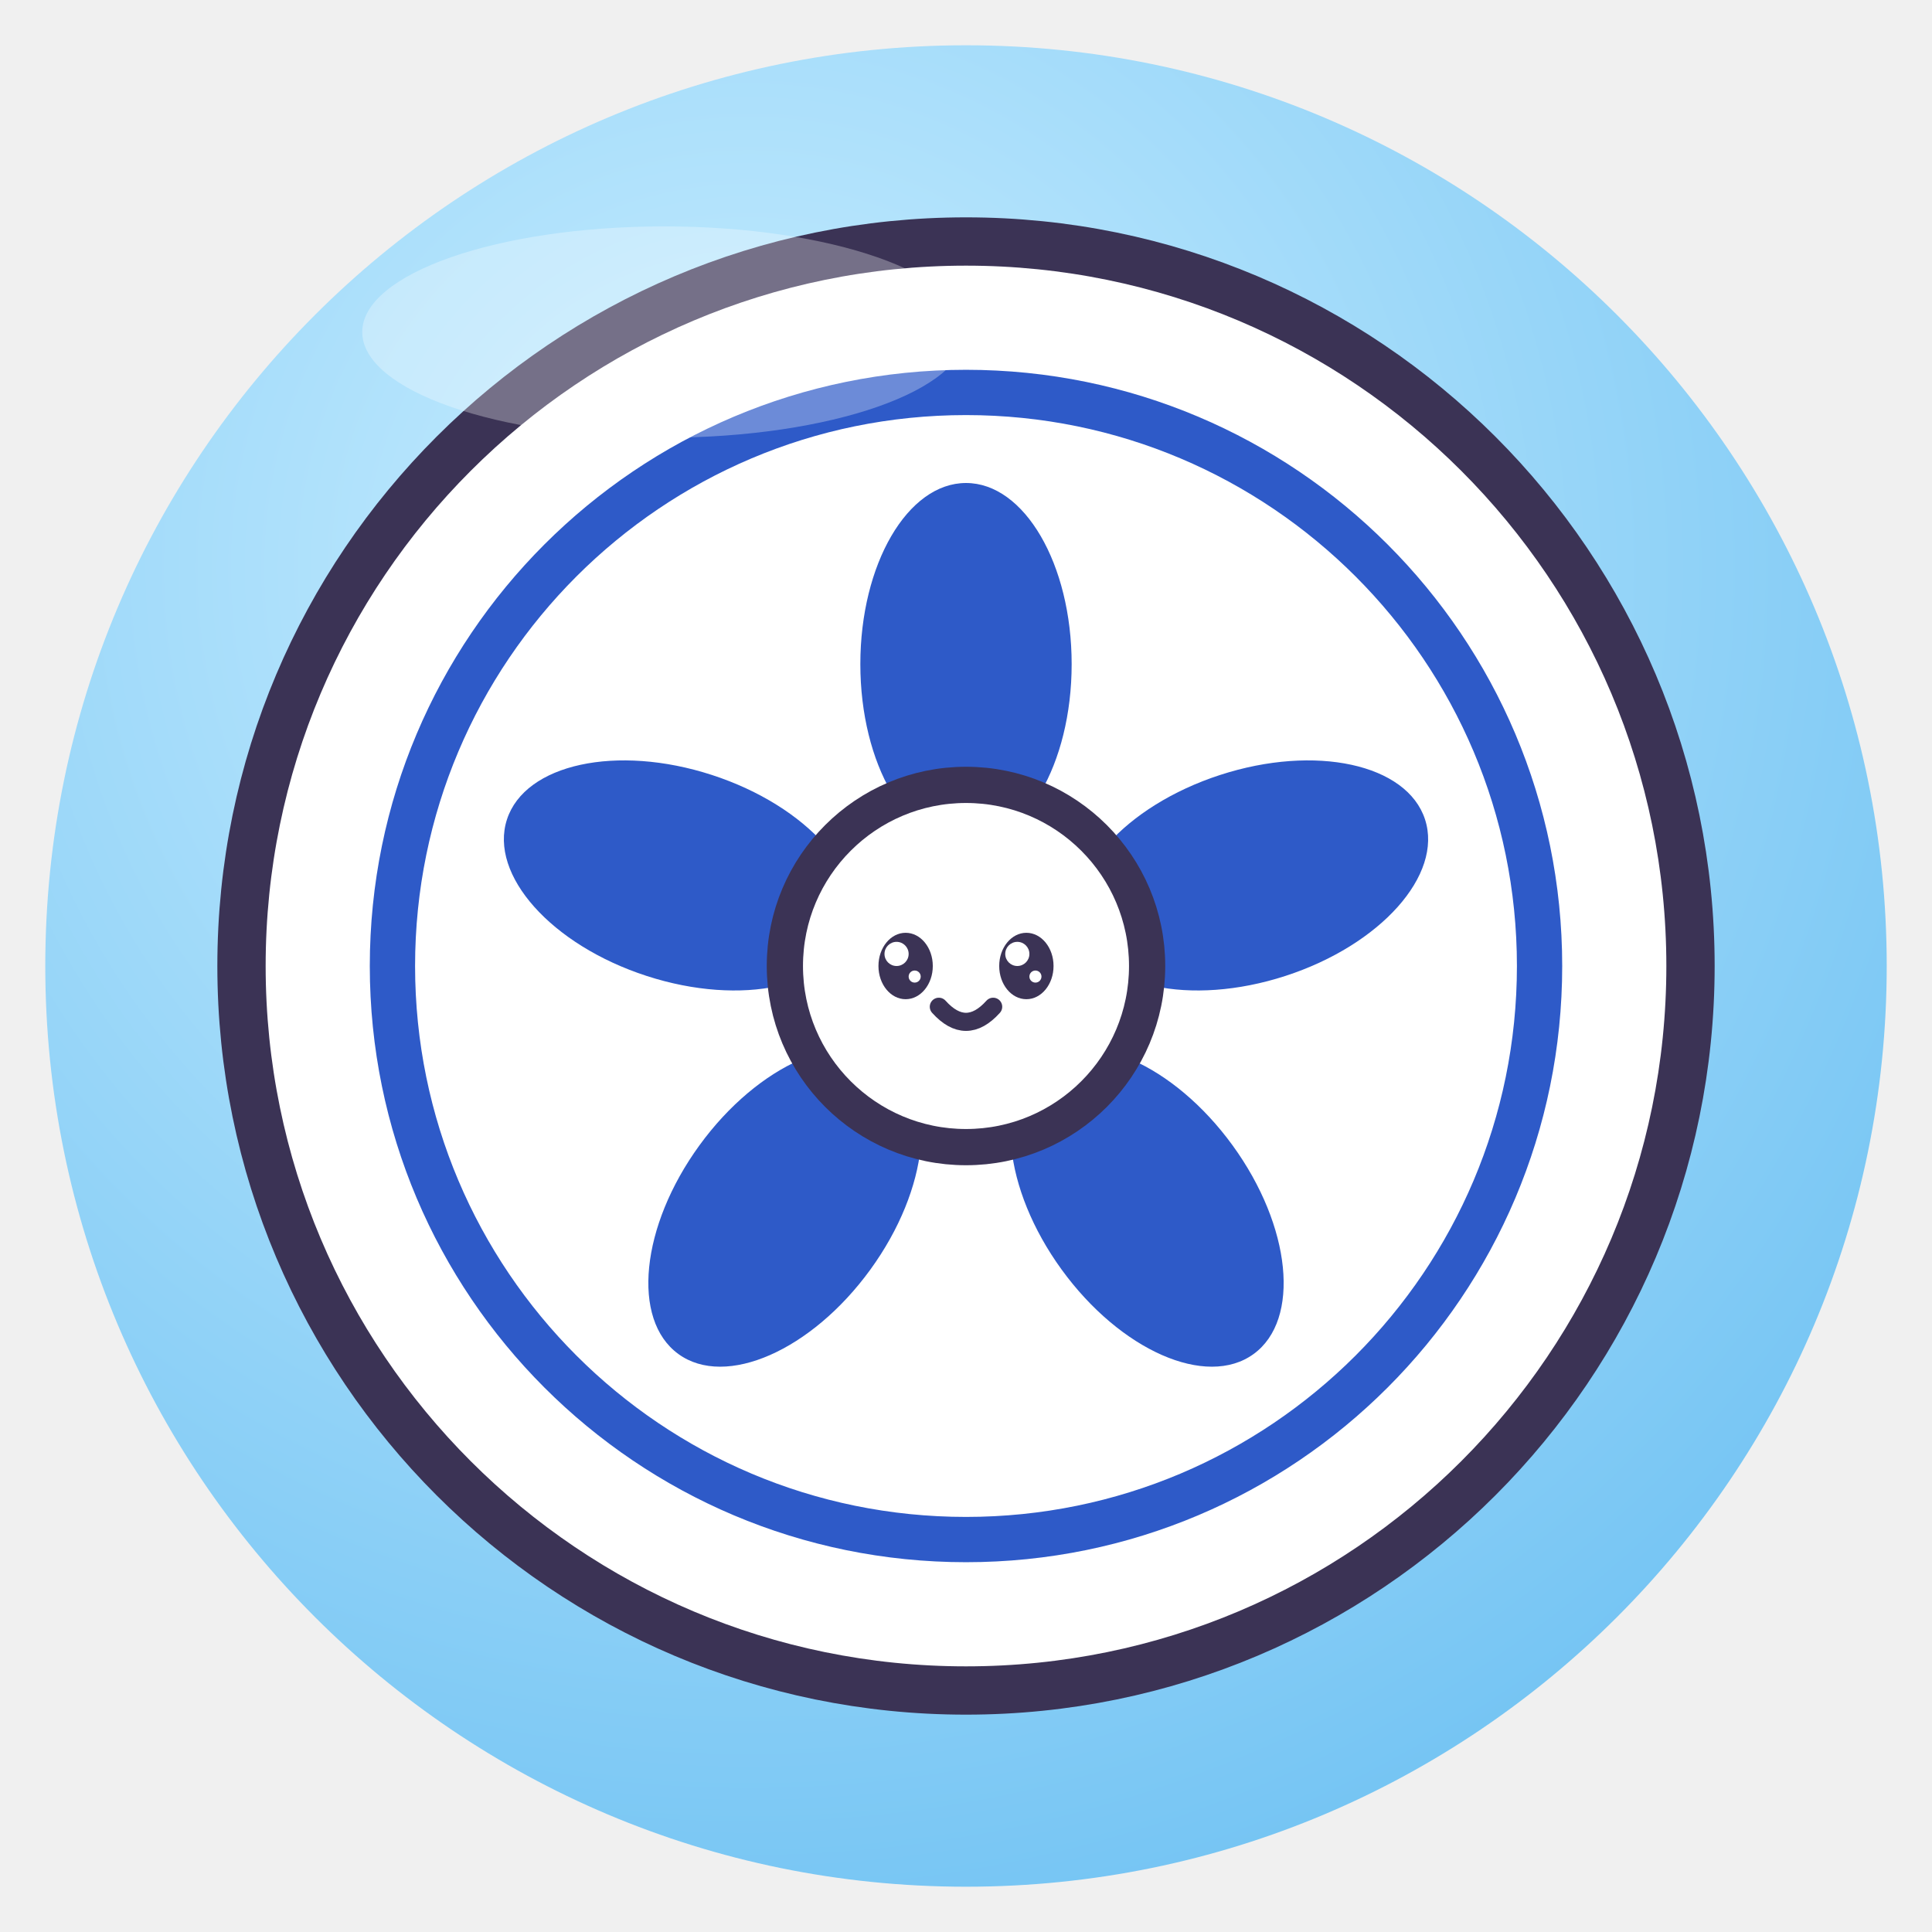
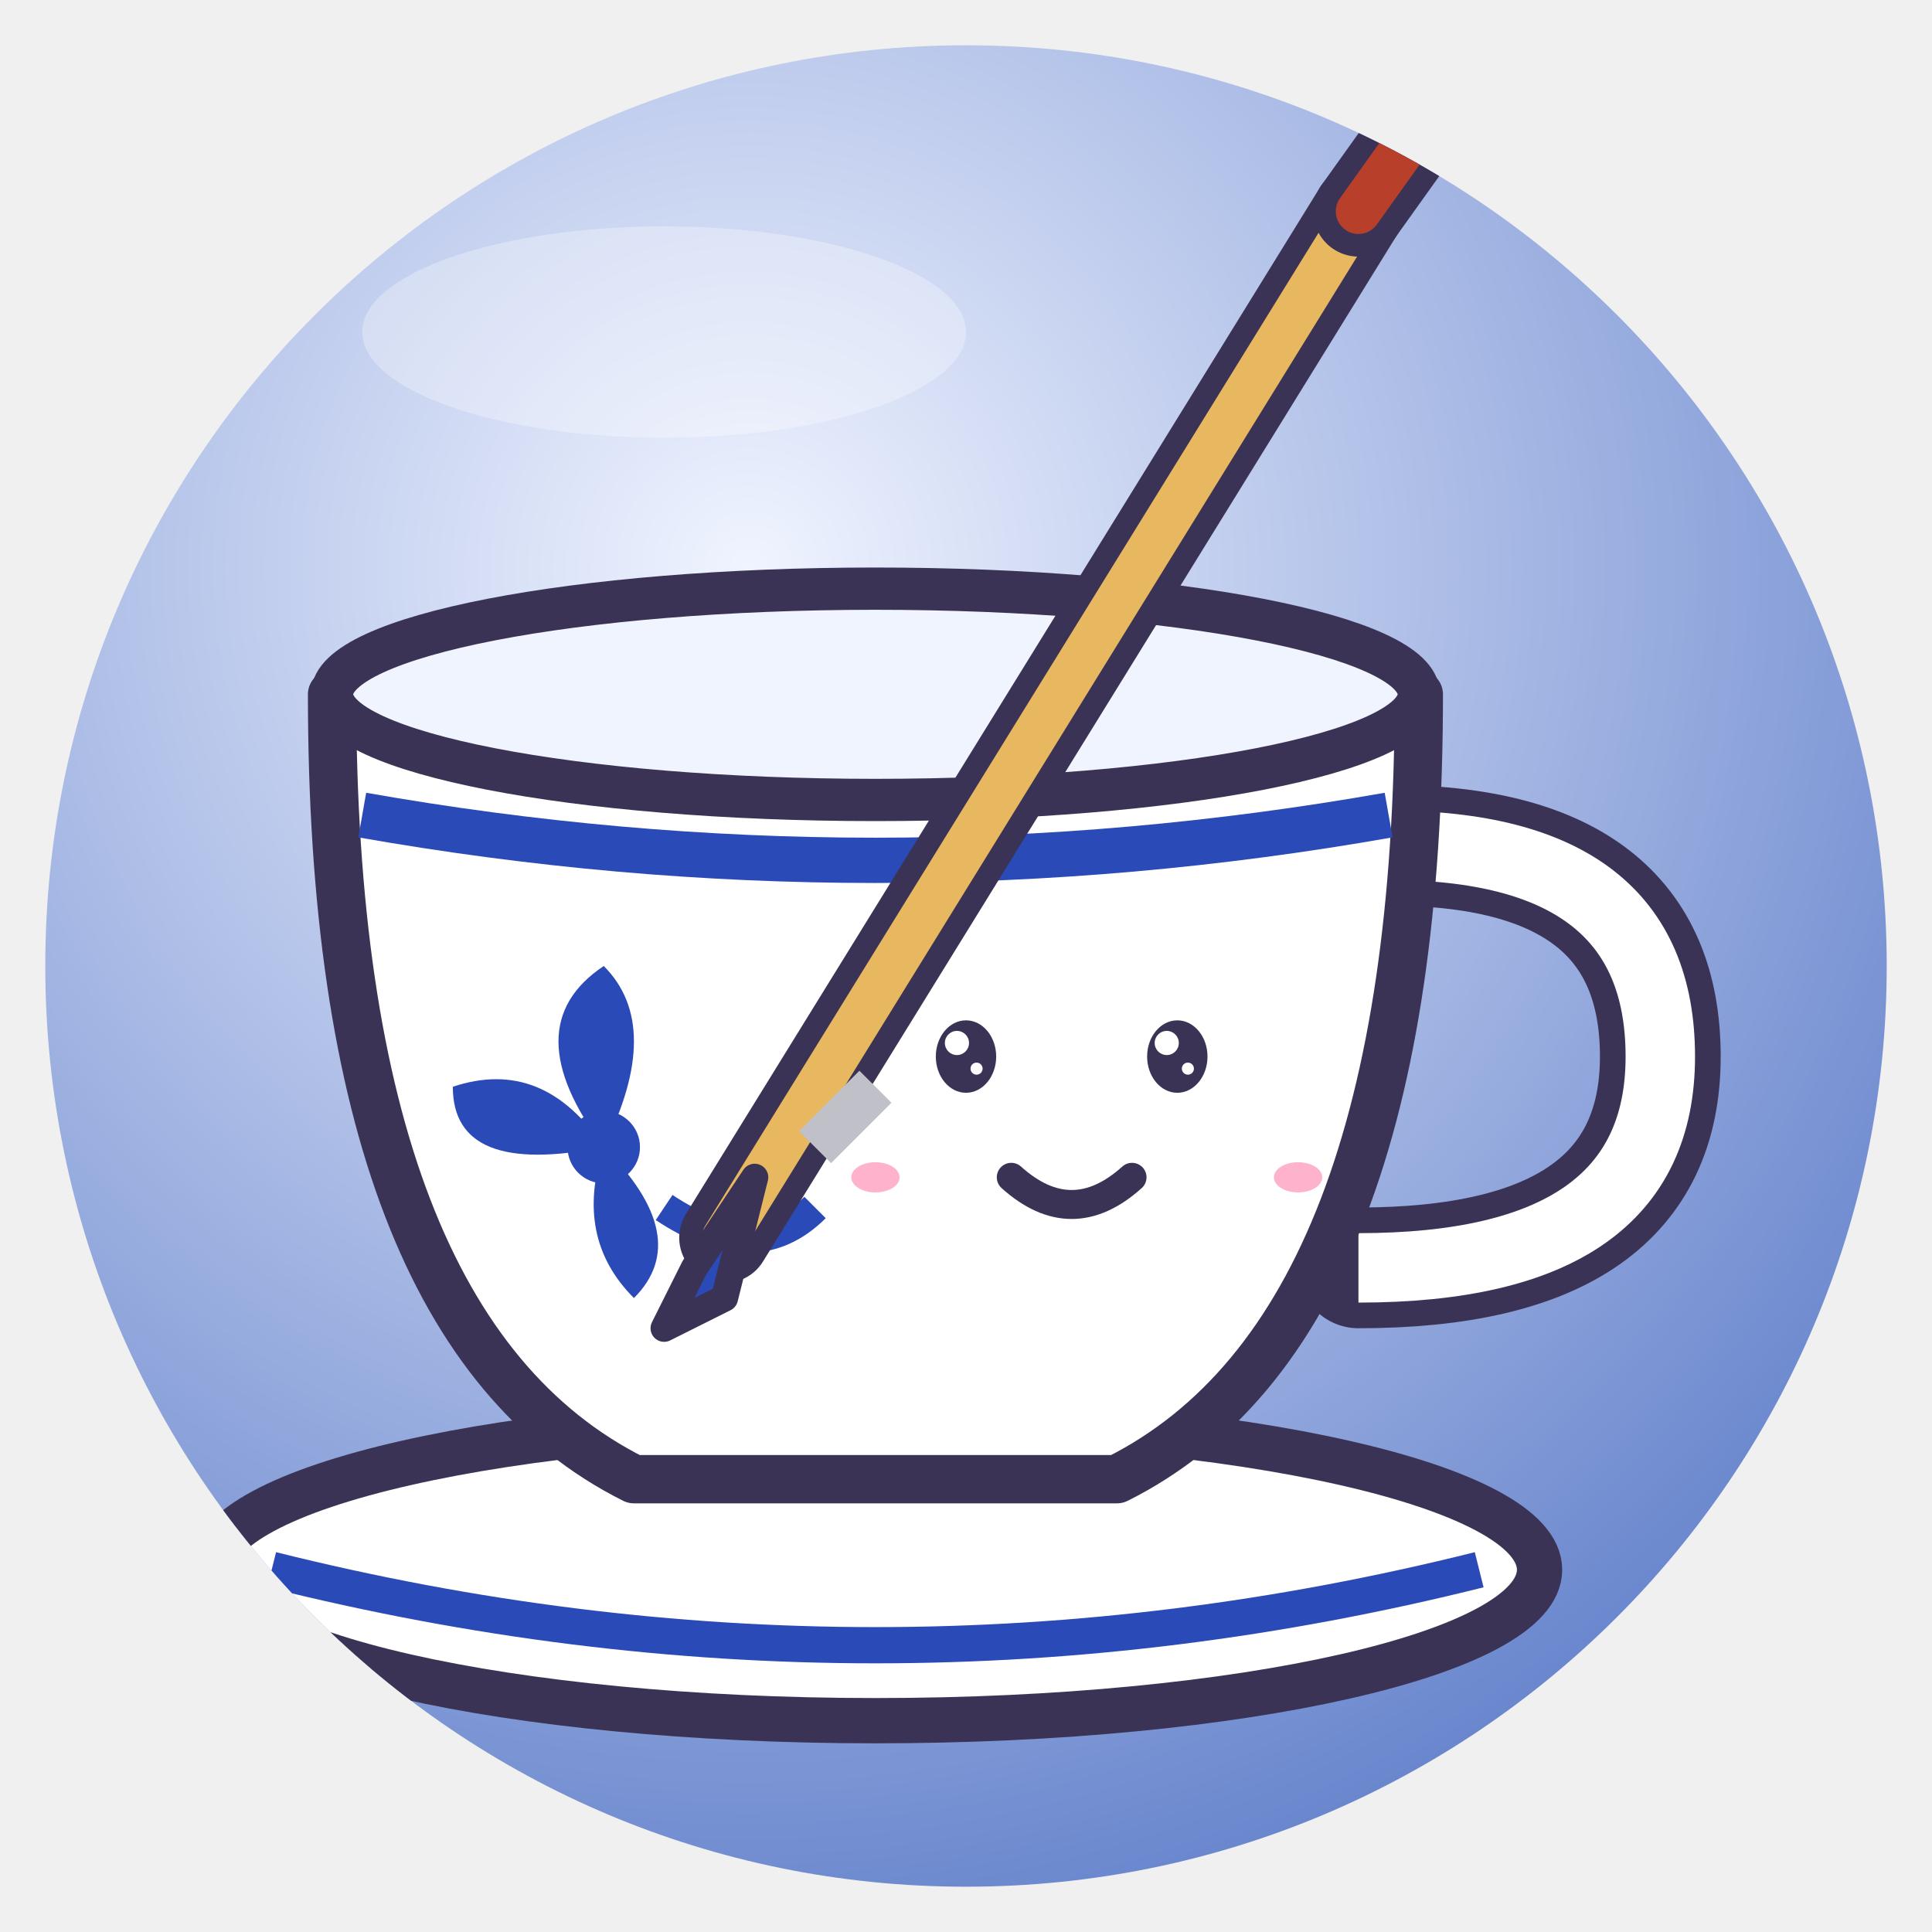
<svg xmlns="http://www.w3.org/2000/svg" viewBox="0 0 128 128" width="128" height="128">
  <defs>
    <radialGradient id="g" cx="38%" cy="28%" r="85%">
-       <stop offset="0" stop-color="#C9EEFF" />
-       <stop offset="1" stop-color="#6CC0F2" />
+       <stop offset="0" stop-color="#F0F4FF" />
+       <stop offset="1" stop-color="#5A7AC8" />
    </radialGradient>
    <clipPath id="c">
      <circle cx="64" cy="64" r="61" />
    </clipPath>
  </defs>
  <circle cx="64" cy="64" r="61" fill="url(#g)" />
  <g clip-path="url(#c)">
-     <circle cx="64" cy="64" r="48" fill="#fff" stroke="#3B3355" stroke-width="3.2" stroke-linejoin="round" stroke-linecap="round" />
-     <circle cx="64" cy="64" r="38" fill="none" stroke="#2E5AC8" stroke-width="3" />
-     <ellipse cx="64" cy="44" rx="7" ry="12" fill="#2E5AC8" transform="rotate(0 64 44)" />
-     <ellipse cx="83" cy="58" rx="7" ry="12" fill="#2E5AC8" transform="rotate(72 83 58)" />
-     <ellipse cx="76" cy="80" rx="7" ry="12" fill="#2E5AC8" transform="rotate(144 76 80)" />
-     <ellipse cx="52" cy="80" rx="7" ry="12" fill="#2E5AC8" transform="rotate(216 52 80)" />
-     <ellipse cx="45" cy="58" rx="7" ry="12" fill="#2E5AC8" transform="rotate(288 45 58)" />
-     <circle cx="64" cy="64" r="12" fill="#fff" stroke="#3B3355" stroke-linejoin="round" stroke-linecap="round" stroke-width="2.4" />
-     <ellipse cx="60" cy="64" rx="1.8" ry="2.2" fill="#3B3355" />
-     <circle cx="59.4" cy="63.2" r="0.8" fill="#fff" />
-     <circle cx="60.6" cy="64.7" r="0.4" fill="#fff" />
-     <ellipse cx="68" cy="64" rx="1.8" ry="2.2" fill="#3B3355" />
-     <circle cx="67.4" cy="63.2" r="0.8" fill="#fff" />
-     <circle cx="68.6" cy="64.7" r="0.4" fill="#fff" />
-     <path d="M62.2 66.7 Q64 68.7 65.8 66.7" fill="none" stroke="#3B3355" stroke-linejoin="round" stroke-linecap="round" stroke-width="1.2" />
+     <ellipse cx="58" cy="104" rx="44" ry="10" fill="#fff" stroke="#3B3355" stroke-linejoin="round" stroke-linecap="round" stroke-width="3" />
+     <path d="M18 104 Q58 114 98 104" fill="none" stroke="#2A4AB8" stroke-width="2.4" />
+     <path d="M92 56 Q110 56 110 70 Q110 84 90 84" fill="none" stroke="#3B3355" stroke-linejoin="round" stroke-linecap="round" stroke-width="8" />
+     <path d="M92 56 Q110 56 110 70 Q110 84 90 84" fill="none" stroke="#fff" stroke-width="4.6" />
+     <path d="M22 46 H94 Q94 88 74 98 H42 Q22 88 22 46Z" fill="#fff" stroke="#3B3355" stroke-linejoin="round" stroke-linecap="round" stroke-width="3.2" />
+     <ellipse cx="58" cy="46" rx="36" ry="7" fill="#F0F4FF" stroke="#3B3355" stroke-linejoin="round" stroke-linecap="round" stroke-width="2.8" />
+     <path d="M24 54 Q58 60 92 54" fill="none" stroke="#2A4AB8" stroke-width="3" />
+     <path d="M40 76 Q34 68 40 64 Q44 68 40 76Z M40 76 Q30 78 30 72 Q36 70 40 76Z M40 76 Q46 82 42 86 Q38 82 40 76Z" fill="#2A4AB8" />
+     <circle cx="40" cy="76" r="2.4" fill="#2A4AB8" />
+     <path d="M44 80 Q50 84 54 80" fill="none" stroke="#2A4AB8" stroke-width="2" />
+     <ellipse cx="64" cy="70" rx="2.0" ry="2.4" fill="#3B3355" />
+     <circle cx="63.4" cy="69.1" r="0.8" fill="#fff" />
+     <circle cx="64.7" cy="70.8" r="0.4" fill="#fff" />
+     <ellipse cx="78" cy="70" rx="2.0" ry="2.4" fill="#3B3355" />
+     <circle cx="77.3" cy="69.1" r="0.8" fill="#fff" />
+     <circle cx="78.7" cy="70.8" r="0.4" fill="#fff" />
+     <path d="M67 78 Q71 81.6 75 78" fill="none" stroke="#3B3355" stroke-linejoin="round" stroke-linecap="round" stroke-width="1.92" />
+     <ellipse cx="58" cy="78" rx="1.6" ry="1.0" fill="#FF7FA8" opacity=".6" />
+     <ellipse cx="86" cy="78" rx="1.6" ry="1.0" fill="#FF7FA8" opacity=".6" />
+     <path d="M48 82 L90 14" stroke="#3B3355" stroke-linejoin="round" stroke-linecap="round" stroke-width="6" />
+     <path d="M48 82 L90 14" stroke="#E8B860" stroke-width="3" stroke-linecap="round" />
+     <path d="M90 14 L100 0" stroke="#3B3355" stroke-linejoin="round" stroke-linecap="round" stroke-width="6" />
+     <path d="M90 14 L100 0" stroke="#B8402A" stroke-width="3" stroke-linecap="round" />
+     <path d="M50 78 L46 84 L44 88 L48 86Z" fill="#2A4AB8" stroke="#3B3355" stroke-linejoin="round" stroke-linecap="round" stroke-width="1.8" />
+     <path d="M54 76 L58 72" stroke="#C0C0C8" stroke-width="3" />
  </g>
  <ellipse cx="44" cy="22" rx="20" ry="7" fill="#fff" opacity=".3" />
</svg>
